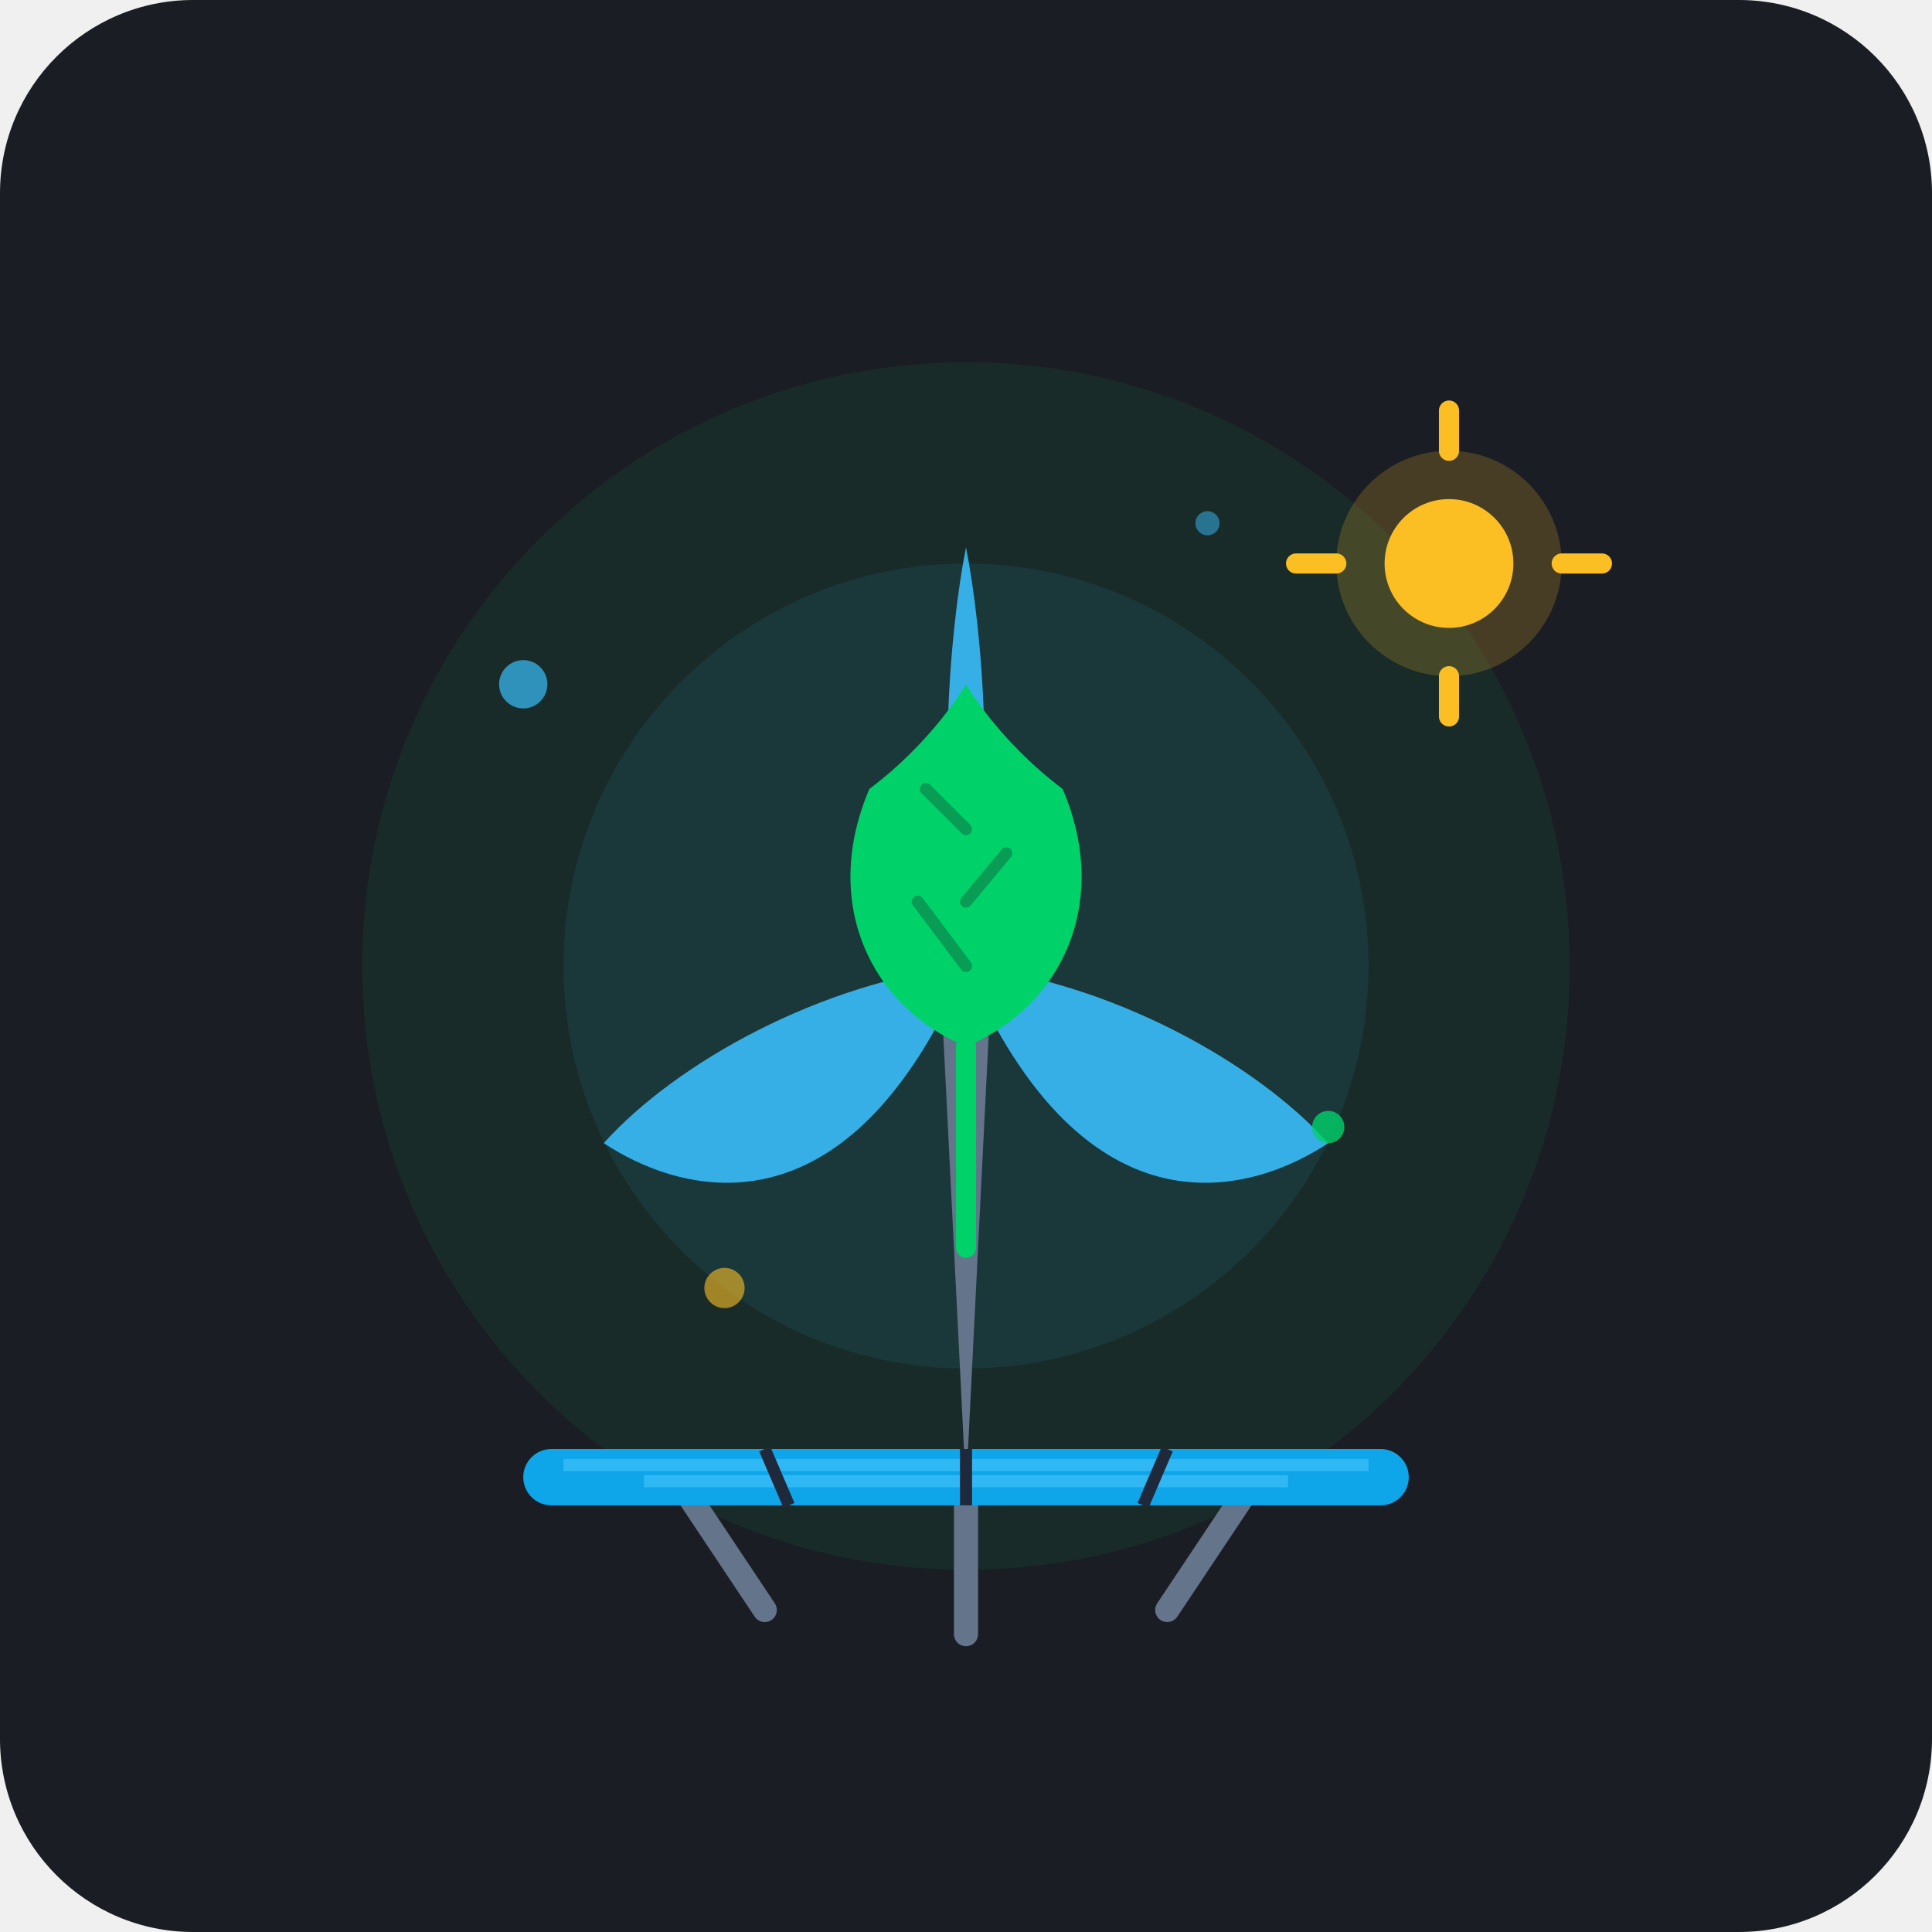
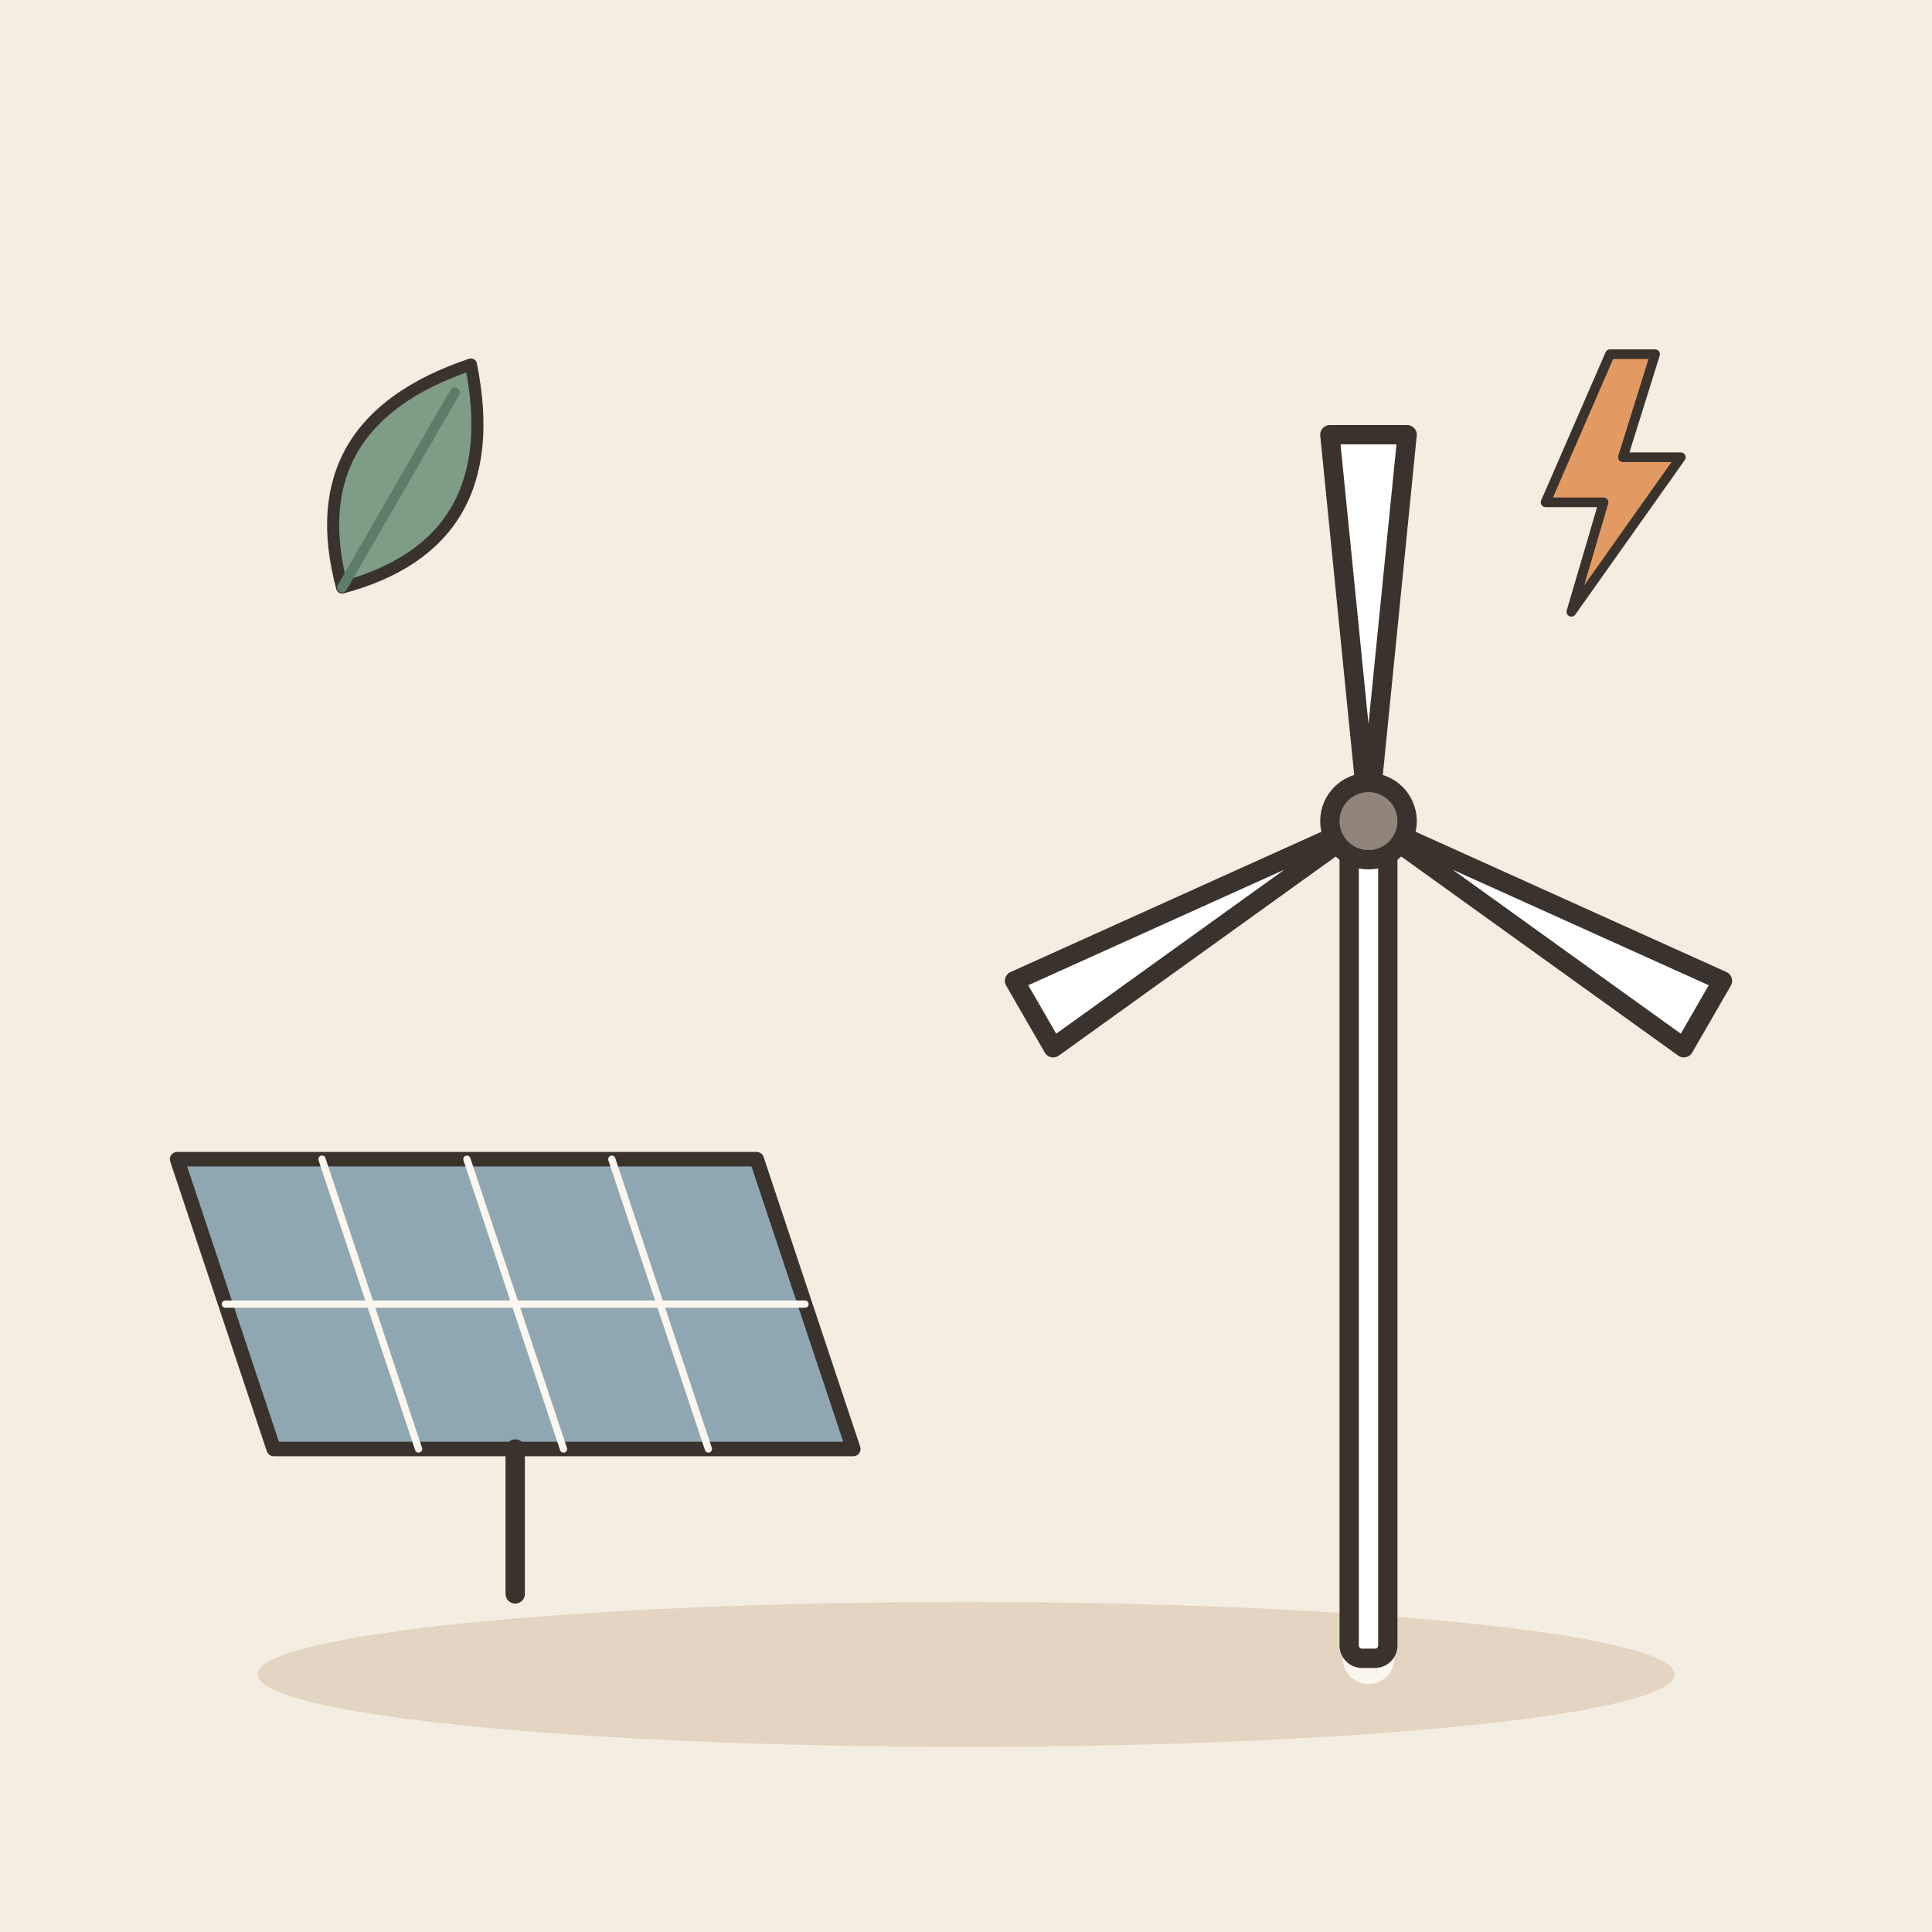
- <svg xmlns="http://www.w3.org/2000/svg" viewBox="0 0 240 240">
-   <rect width="240" height="240" rx="24" fill="#1A1D24" />
-   <circle cx="120" cy="120" r="75" fill="#00D26A" opacity="0.08" />
-   <circle cx="120" cy="120" r="50" fill="#38BDF8" opacity="0.08" />
-   <g id="wind-turbine">
-     <path d="M117 125 L120 185 L123 125 Z" fill="#64748B" />
-     <ellipse cx="120" cy="183" rx="6" ry="3" fill="#475569" />
-     <rect x="114" y="118" width="12" height="9" rx="4" fill="#94A3B8" />
-     <g transform="translate(120, 120)">
-       <path d="M0 -3 C4 -20 2 -42 0 -52 C-2 -42 -4 -20 0 -3 Z" fill="#38BDF8" opacity="0.9" />
-       <path d="M0 0 C15 35 36 28 45 22 C36 12 18 2 0 0 Z" fill="#38BDF8" opacity="0.9" />
-       <path d="M0 0 C-15 35 -36 28 -45 22 C-36 12 -18 2 0 0 Z" fill="#38BDF8" opacity="0.9" />
-       <circle cx="0" cy="0" r="4" fill="#E2E8F0" />
+ <svg xmlns="http://www.w3.org/2000/svg" viewBox="0 0 240 240" data-style="editorial">
+   <rect width="240" height="240" fill="#F4EDE2" />
+   <ellipse cx="120" cy="208" rx="88" ry="9" fill="#E3D5C1" />
+   <g transform="translate(70 180) scale(0.6 0.6)">
+     <path d="M-60 0L60 0L40 -60L-80 -60Z" fill="#8FA7B3" stroke="#3A332D" stroke-width="3" stroke-linecap="round" stroke-linejoin="round" />
+     <path d="M-30 0L-50 -60" stroke="#FBF6EE" stroke-width="1.5" stroke-linecap="round" fill="none" />
+     <path d="M0 0L-20 -60" stroke="#FBF6EE" stroke-width="1.5" stroke-linecap="round" fill="none" />
+     <path d="M30 0L10 -60" stroke="#FBF6EE" stroke-width="1.5" stroke-linecap="round" fill="none" />
+     <path d="M-70 -30L50 -30" stroke="#FBF6EE" stroke-width="1.5" stroke-linecap="round" fill="none" />
+     <path d="M-10 0L-10 30" stroke="#3A332D" stroke-width="4" stroke-linecap="round" fill="none" />
+   </g>
+   <g transform="translate(170 206) scale(0.8 0.8)">
+     <path d="M0 0L0 -130" stroke="#FBF6EE" stroke-width="8" stroke-linecap="round" fill="none" />
+     <path d="M0 0L0 -130" stroke="#3A332D" stroke-width="0.1" stroke-linecap="round" fill="none" />
+     <rect x="-3" y="-130" width="6" height="130" rx="2" fill="#FFFFFF" stroke="#3A332D" stroke-width="3" stroke-linecap="round" stroke-linejoin="round" />
+     <g transform="translate(0 -130)">
+       <path d="M0 0L-6 -60L6 -60Z" fill="#FFFFFF" stroke="#3A332D" stroke-width="3" stroke-linecap="round" stroke-linejoin="round" />
    </g>
+     <g transform="translate(0 -130) rotate(120)">
+       <path d="M0 0L-6 -60L6 -60Z" fill="#FFFFFF" stroke="#3A332D" stroke-width="3" stroke-linecap="round" stroke-linejoin="round" />
+     </g>
+     <g transform="translate(0 -130) rotate(240)">
+       <path d="M0 0L-6 -60L6 -60Z" fill="#FFFFFF" stroke="#3A332D" stroke-width="3" stroke-linecap="round" stroke-linejoin="round" />
+     </g>
+     <circle cx="0" cy="-130" r="6" fill="#8F857A" stroke="#3A332D" stroke-width="3" stroke-linecap="round" stroke-linejoin="round" />
  </g>
-   <g transform="translate(120, 120)">
-     <path d="M0 35 L0 10" stroke="#00D26A" stroke-width="2.5" stroke-linecap="round" fill="none" />
-     <path d="M0 10 C-12 5 -18 -8 -12 -22 C-4 -28 0 -35 0 -35 C0 -35 4 -28 12 -22 C18 -8 12 5 0 10 Z" fill="#00D26A" />
-     <path d="M0 0 L-6 -8 M0 -8 L5 -14 M0 -17 L-5 -22" stroke="#1A1D24" stroke-width="1.5" stroke-linecap="round" opacity="0.3" fill="none" />
+   <g transform="translate(200 60) scale(0.4 0.4)">
+     <path d="M0 -40L-20 6L-2 6L-12 40L22 -8L4 -8L14 -40Z" fill="#E39A62" stroke="#3A332D" stroke-width="3" stroke-linecap="round" stroke-linejoin="round" />
  </g>
-   <g id="solar-array" transform="translate(120, 185)">
-     <line x1="-35" y1="0" x2="-25" y2="15" stroke="#64748B" stroke-width="3" stroke-linecap="round" />
-     <line x1="35" y1="0" x2="25" y2="15" stroke="#64748B" stroke-width="3" stroke-linecap="round" />
-     <line x1="0" y1="0" x2="0" y2="18" stroke="#64748B" stroke-width="3" stroke-linecap="round" />
-     <rect x="-55" y="-5" width="110" height="7" rx="3.5" fill="#0EA5E9" />
-     <path d="M-50 -3 L50 -3 M-40 -1 L40 -1" stroke="#38BDF8" stroke-width="1.5" opacity="0.8" />
-     <line x1="-25" y1="-5" x2="-22" y2="2" stroke="#1E293B" stroke-width="1.5" />
-     <line x1="0" y1="-5" x2="0" y2="2" stroke="#1E293B" stroke-width="1.5" />
-     <line x1="25" y1="-5" x2="22" y2="2" stroke="#1E293B" stroke-width="1.5" />
+   <g transform="translate(50 60) rotate(30) scale(0.5 0.5)">
+     <path d="M0 30Q-30 0 0 -34Q30 0 0 30Z" fill="#7E9C86" stroke="#3A332D" stroke-width="3" stroke-linecap="round" stroke-linejoin="round" />
+     <path d="M0 30L0 -26" stroke="#5C7D68" stroke-width="2.5" stroke-linecap="round" fill="none" />
  </g>
-   <g transform="translate(180, 70)">
-     <circle cx="0" cy="0" r="14" fill="#FBBF24" opacity="0.2" />
-     <circle cx="0" cy="0" r="8" fill="#FBBF24" />
-     <path d="M0 -14 L0 -19 M0 14 L0 19 M-14 0 L-19 0 M14 0 L19 0" stroke="#FBBF24" stroke-width="2.5" stroke-linecap="round" />
-   </g>
-   <circle cx="65" cy="85" r="3" fill="#38BDF8" opacity="0.7" />
-   <circle cx="165" cy="140" r="2" fill="#00D26A" opacity="0.8" />
-   <circle cx="90" cy="160" r="2.5" fill="#FBBF24" opacity="0.6" />
-   <circle cx="150" cy="65" r="1.5" fill="#38BDF8" opacity="0.5" />
</svg>
